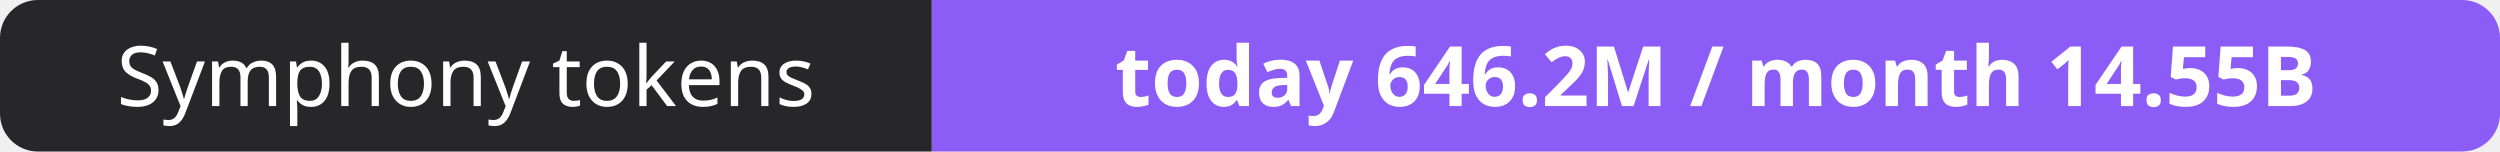
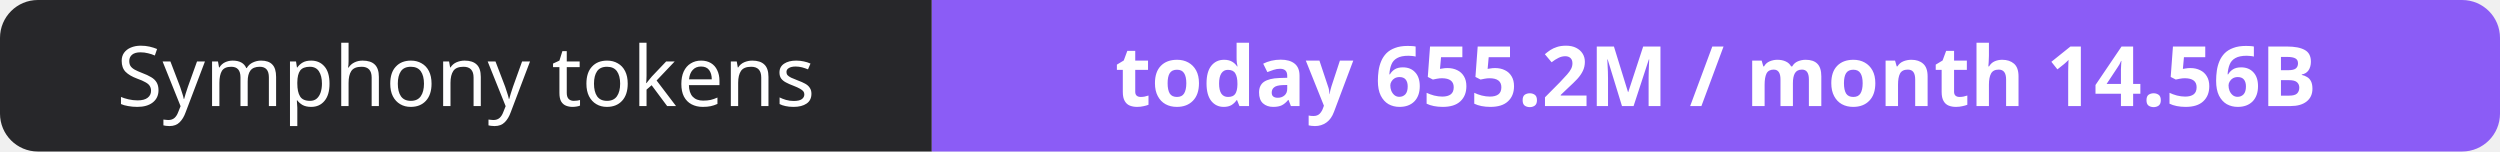
- <svg xmlns="http://www.w3.org/2000/svg" width="330" height="20" role="img" aria-label="Symphony tokens: today 646.2M / month 14.55B">
+ <svg xmlns="http://www.w3.org/2000/svg" width="330" height="20" role="img" aria-label="Symphony tokens: today 655.2M / month 14.56B">
  <clipPath id="r">
    <rect width="330" height="20" rx="5" fill="#fff" />
  </clipPath>
  <g clip-path="url(#r)">
    <rect width="123" height="20" fill="#27272a" />
    <rect x="123" width="207" height="20" fill="#8b5cf6" />
  </g>
  <g fill="#fff" text-anchor="middle" font-family="Verdana,Geneva,sans-serif" font-size="11">
    <text x="61.5" y="14">Symphony tokens</text>
-     <text x="226.5" y="14" font-weight="700">today 646.2M / month 14.55B</text>
+     <text x="226.5" y="14" font-weight="700">today 655.2M / month 14.56B</text>
  </g>
</svg>
